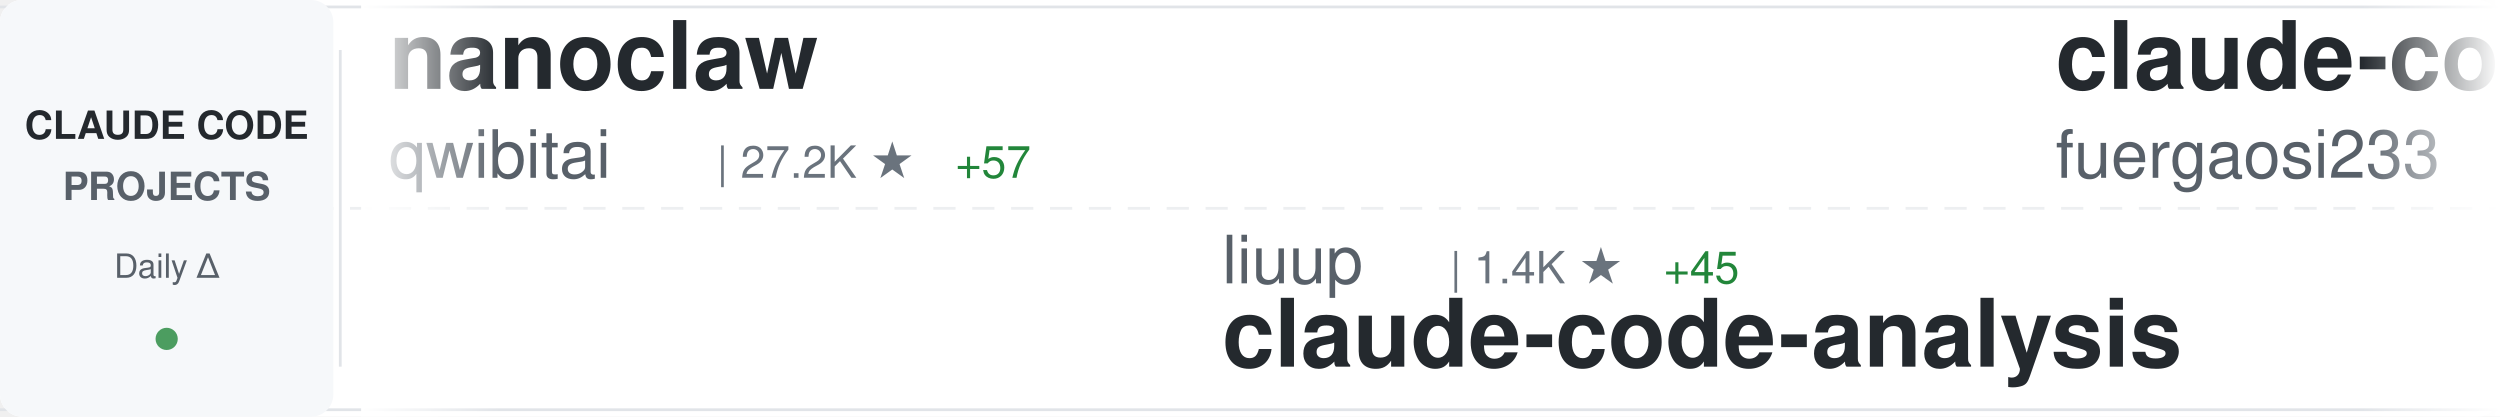
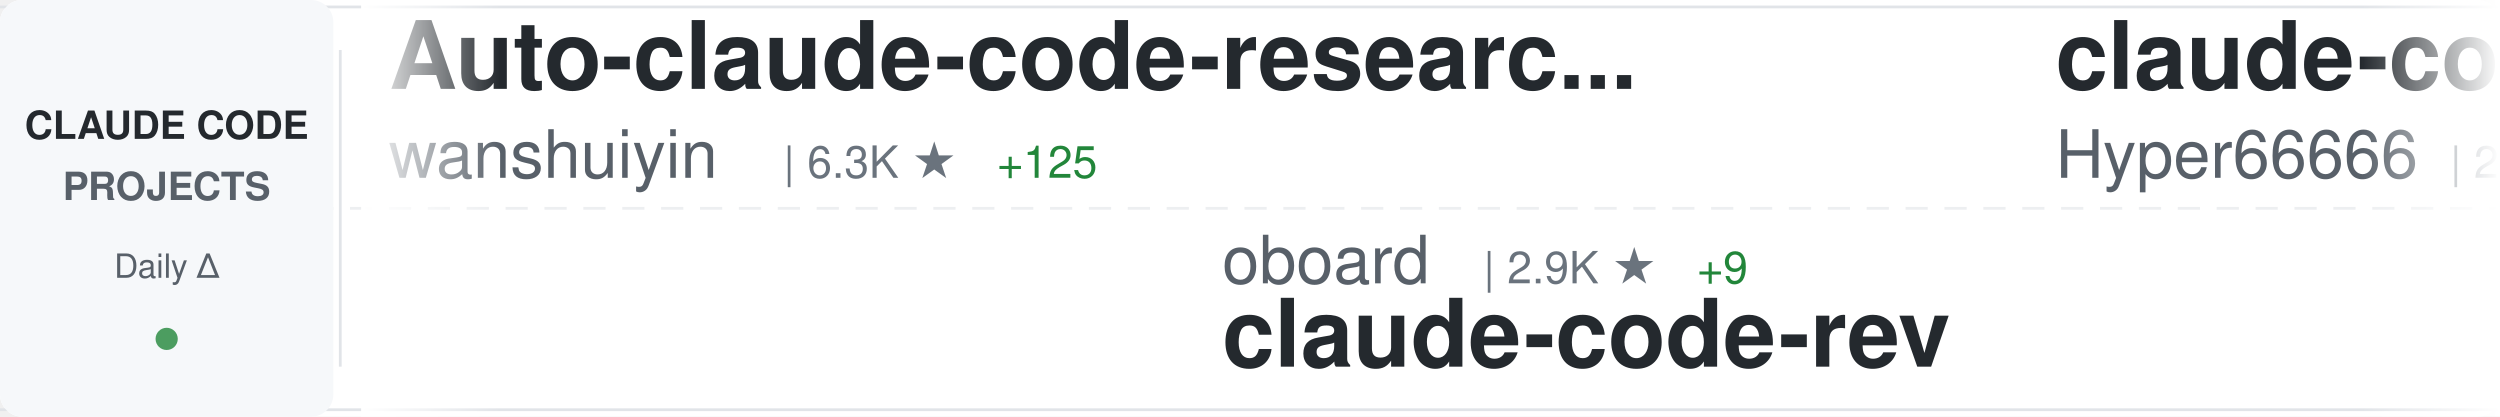
<svg xmlns="http://www.w3.org/2000/svg" width="900" height="150">
  <defs>
    <linearGradient id="awesomeLeftFade" x1="0%" y1="0%" x2="100%" y2="0%">
      <stop offset="0%" style="stop-color:#ffffff;stop-opacity:1" />
      <stop offset="100%" style="stop-color:#ffffff;stop-opacity:0" />
    </linearGradient>
    <linearGradient id="awesomeRightFade" x1="0%" y1="0%" x2="100%" y2="0%">
      <stop offset="0%" style="stop-color:#ffffff;stop-opacity:0" />
      <stop offset="100%" style="stop-color:#ffffff;stop-opacity:1" />
    </linearGradient>
  </defs>
  <rect width="900" height="150" fill="#ffffff" rx="8" />
  <rect x="0" y="2" width="900" height="1" fill="#e1e4e8" />
  <rect x="0" y="147" width="900" height="1" fill="#e1e4e8" />
  <line x1="0" y1="75" x2="900" y2="75" stroke="#e1e4e8" stroke-width="1" stroke-dasharray="8 6" opacity="0.6" />
  <rect x="0" y="0" width="120" height="150" fill="#f6f8fa" rx="8" />
  <text x="60" y="50" font-family="-apple-system, BlinkMacSystemFont, 'Segoe UI', Helvetica, Arial, sans-serif" font-size="14" font-weight="600" fill="#24292e" text-anchor="middle">CLAUDE CODE</text>
  <text x="60" y="72" font-family="-apple-system, BlinkMacSystemFont, 'Segoe UI', Helvetica, Arial, sans-serif" font-size="14" font-weight="600" fill="#586069" text-anchor="middle">PROJECTS</text>
  <text x="60" y="100" font-family="-apple-system, BlinkMacSystemFont, 'Segoe UI', Helvetica, Arial, sans-serif" font-size="12" font-weight="500" fill="#586069" text-anchor="middle">Daily Δ</text>
  <circle cx="60" cy="122" r="4" fill="#22863a" opacity="0.8" />
  <rect x="122" y="18" width="1" height="114" fill="#e1e4e8" />
  <clipPath id="awesomeTickerClip">
    <rect x="130" y="0" width="770" height="150" />
  </clipPath>
  <g clip-path="url(#awesomeTickerClip)">
    <g id="awesomeTickerItems">
      <animateTransform attributeName="transform" attributeType="XML" type="translate" from="0 0" to="-3000 0" dur="54s" repeatCount="indefinite" />
      <g transform="translate(0, 0)">
-         <text x="140" y="32" font-family="-apple-system, BlinkMacSystemFont, 'Segoe UI', Helvetica, Arial, sans-serif" font-size="34" font-weight="600" fill="#24292e">nanoclaw</text>
-         <text x="140" y="64" font-family="-apple-system, BlinkMacSystemFont, 'Segoe UI', Helvetica, Arial, sans-serif" font-size="24" font-weight="400" fill="#586069">qwibitai</text>
-         <text x="258" y="64" font-family="-apple-system, BlinkMacSystemFont, 'Segoe UI', Helvetica, Arial, sans-serif" font-size="16" font-weight="500" fill="#6a737d">| 27.2K ★</text>
-         <text x="344" y="64" font-family="-apple-system, BlinkMacSystemFont, 'Segoe UI', Helvetica, Arial, sans-serif" font-size="16" font-weight="500" fill="#22863a"> +57</text>
+         <text x="140" y="32" font-family="-apple-system, BlinkMacSystemFont, 'Segoe UI', Helvetica, Arial, sans-serif" font-size="34" font-weight="600" fill="#24292e">Auto-claude-code-researc...</text>
+         <text x="140" y="64" font-family="-apple-system, BlinkMacSystemFont, 'Segoe UI', Helvetica, Arial, sans-serif" font-size="24" font-weight="400" fill="#586069">wanshuiyin</text>
+         <text x="282" y="64" font-family="-apple-system, BlinkMacSystemFont, 'Segoe UI', Helvetica, Arial, sans-serif" font-size="16" font-weight="500" fill="#6a737d">| 6.3K ★</text>
+         <text x="359" y="64" font-family="-apple-system, BlinkMacSystemFont, 'Segoe UI', Helvetica, Arial, sans-serif" font-size="16" font-weight="500" fill="#22863a"> +125</text>
      </g>
      <g transform="translate(300, 0)">
-         <text x="140" y="102" font-family="-apple-system, BlinkMacSystemFont, 'Segoe UI', Helvetica, Arial, sans-serif" font-size="24" font-weight="400" fill="#586069">liuup</text>
-         <text x="222" y="102" font-family="-apple-system, BlinkMacSystemFont, 'Segoe UI', Helvetica, Arial, sans-serif" font-size="16" font-weight="500" fill="#6a737d">| 1.4K ★</text>
-         <text x="299" y="102" font-family="-apple-system, BlinkMacSystemFont, 'Segoe UI', Helvetica, Arial, sans-serif" font-size="16" font-weight="500" fill="#22863a"> +45</text>
-         <text x="140" y="132" font-family="-apple-system, BlinkMacSystemFont, 'Segoe UI', Helvetica, Arial, sans-serif" font-size="34" font-weight="600" fill="#24292e">claude-code-analysis</text>
+         <text x="140" y="102" font-family="-apple-system, BlinkMacSystemFont, 'Segoe UI', Helvetica, Arial, sans-serif" font-size="24" font-weight="400" fill="#586069">oboard</text>
+         <text x="234" y="102" font-family="-apple-system, BlinkMacSystemFont, 'Segoe UI', Helvetica, Arial, sans-serif" font-size="16" font-weight="500" fill="#6a737d">| 2.9K ★</text>
+         <text x="311" y="102" font-family="-apple-system, BlinkMacSystemFont, 'Segoe UI', Helvetica, Arial, sans-serif" font-size="16" font-weight="500" fill="#22863a"> +9</text>
+         <text x="140" y="132" font-family="-apple-system, BlinkMacSystemFont, 'Segoe UI', Helvetica, Arial, sans-serif" font-size="34" font-weight="600" fill="#24292e">claude-code-rev</text>
      </g>
      <g transform="translate(600, 0)">
-         <text x="140" y="32" font-family="-apple-system, BlinkMacSystemFont, 'Segoe UI', Helvetica, Arial, sans-serif" font-size="34" font-weight="600" fill="#24292e">claude-code-proxy</text>
-         <text x="140" y="64" font-family="-apple-system, BlinkMacSystemFont, 'Segoe UI', Helvetica, Arial, sans-serif" font-size="24" font-weight="400" fill="#586069">fuergaosi233</text>
-         <text x="306" y="64" font-family="-apple-system, BlinkMacSystemFont, 'Segoe UI', Helvetica, Arial, sans-serif" font-size="16" font-weight="500" fill="#6a737d">| 2.4K ★</text>
-         <text x="383" y="64" font-family="-apple-system, BlinkMacSystemFont, 'Segoe UI', Helvetica, Arial, sans-serif" font-size="16" font-weight="500" fill="#22863a"> +10</text>
+         <text x="140" y="32" font-family="-apple-system, BlinkMacSystemFont, 'Segoe UI', Helvetica, Arial, sans-serif" font-size="34" font-weight="600" fill="#24292e">claude-code-sourcemap</text>
+         <text x="140" y="64" font-family="-apple-system, BlinkMacSystemFont, 'Segoe UI', Helvetica, Arial, sans-serif" font-size="24" font-weight="400" fill="#586069">Hyper66666</text>
+         <text x="282" y="64" font-family="-apple-system, BlinkMacSystemFont, 'Segoe UI', Helvetica, Arial, sans-serif" font-size="16" font-weight="500" fill="#6a737d">| 205 ★</text>
+         <text x="350" y="64" font-family="-apple-system, BlinkMacSystemFont, 'Segoe UI', Helvetica, Arial, sans-serif" font-size="16" font-weight="500" fill="#22863a"> +2</text>
      </g>
      <g transform="translate(900, 0)">
-         <text x="140" y="102" font-family="-apple-system, BlinkMacSystemFont, 'Segoe UI', Helvetica, Arial, sans-serif" font-size="24" font-weight="400" fill="#586069">Maciek-roboblog</text>
-         <text x="342" y="102" font-family="-apple-system, BlinkMacSystemFont, 'Segoe UI', Helvetica, Arial, sans-serif" font-size="16" font-weight="500" fill="#6a737d">| 7.5K ★</text>
-         <text x="419" y="102" font-family="-apple-system, BlinkMacSystemFont, 'Segoe UI', Helvetica, Arial, sans-serif" font-size="16" font-weight="500" fill="#22863a"> +22</text>
-         <text x="140" y="132" font-family="-apple-system, BlinkMacSystemFont, 'Segoe UI', Helvetica, Arial, sans-serif" font-size="34" font-weight="600" fill="#24292e">Claude-Code-Usage-Monito...</text>
+         <text x="140" y="102" font-family="-apple-system, BlinkMacSystemFont, 'Segoe UI', Helvetica, Arial, sans-serif" font-size="24" font-weight="400" fill="#586069">lorryjovens-hub</text>
+         <text x="342" y="102" font-family="-apple-system, BlinkMacSystemFont, 'Segoe UI', Helvetica, Arial, sans-serif" font-size="16" font-weight="500" fill="#6a737d">| 1.3K ★</text>
+         <text x="419" y="102" font-family="-apple-system, BlinkMacSystemFont, 'Segoe UI', Helvetica, Arial, sans-serif" font-size="16" font-weight="500" fill="#22863a"> +18</text>
+         <text x="140" y="132" font-family="-apple-system, BlinkMacSystemFont, 'Segoe UI', Helvetica, Arial, sans-serif" font-size="34" font-weight="600" fill="#24292e">claude-code-rust</text>
      </g>
      <g transform="translate(1200, 0)">
-         <text x="140" y="32" font-family="-apple-system, BlinkMacSystemFont, 'Segoe UI', Helvetica, Arial, sans-serif" font-size="34" font-weight="600" fill="#24292e">awesome-claude-code-suba...</text>
-         <text x="140" y="64" font-family="-apple-system, BlinkMacSystemFont, 'Segoe UI', Helvetica, Arial, sans-serif" font-size="24" font-weight="400" fill="#586069">VoltAgent</text>
-         <text x="270" y="64" font-family="-apple-system, BlinkMacSystemFont, 'Segoe UI', Helvetica, Arial, sans-serif" font-size="16" font-weight="500" fill="#6a737d">| 17.1K ★</text>
-         <text x="356" y="64" font-family="-apple-system, BlinkMacSystemFont, 'Segoe UI', Helvetica, Arial, sans-serif" font-size="16" font-weight="500" fill="#22863a"> +96</text>
+         <text x="140" y="32" font-family="-apple-system, BlinkMacSystemFont, 'Segoe UI', Helvetica, Arial, sans-serif" font-size="34" font-weight="600" fill="#24292e">skills</text>
+         <text x="140" y="64" font-family="-apple-system, BlinkMacSystemFont, 'Segoe UI', Helvetica, Arial, sans-serif" font-size="24" font-weight="400" fill="#586069">anthropics</text>
+         <text x="282" y="64" font-family="-apple-system, BlinkMacSystemFont, 'Segoe UI', Helvetica, Arial, sans-serif" font-size="16" font-weight="500" fill="#6a737d">| 115.8K ★</text>
+         <text x="377" y="64" font-family="-apple-system, BlinkMacSystemFont, 'Segoe UI', Helvetica, Arial, sans-serif" font-size="16" font-weight="500" fill="#22863a"> +627</text>
      </g>
      <g transform="translate(1500, 0)">
-         <text x="140" y="102" font-family="-apple-system, BlinkMacSystemFont, 'Segoe UI', Helvetica, Arial, sans-serif" font-size="24" font-weight="400" fill="#586069">1rgs</text>
-         <text x="210" y="102" font-family="-apple-system, BlinkMacSystemFont, 'Segoe UI', Helvetica, Arial, sans-serif" font-size="16" font-weight="500" fill="#6a737d">| 3.4K ★</text>
-         <text x="287" y="102" font-family="-apple-system, BlinkMacSystemFont, 'Segoe UI', Helvetica, Arial, sans-serif" font-size="16" font-weight="500" fill="#22863a"> +5</text>
-         <text x="140" y="132" font-family="-apple-system, BlinkMacSystemFont, 'Segoe UI', Helvetica, Arial, sans-serif" font-size="34" font-weight="600" fill="#24292e">claude-code-proxy</text>
+         <text x="140" y="102" font-family="-apple-system, BlinkMacSystemFont, 'Segoe UI', Helvetica, Arial, sans-serif" font-size="24" font-weight="400" fill="#586069">OneRedOak</text>
+         <text x="270" y="102" font-family="-apple-system, BlinkMacSystemFont, 'Segoe UI', Helvetica, Arial, sans-serif" font-size="16" font-weight="500" fill="#6a737d">| 3.8K ★</text>
+         <text x="347" y="102" font-family="-apple-system, BlinkMacSystemFont, 'Segoe UI', Helvetica, Arial, sans-serif" font-size="16" font-weight="500" fill="#22863a"> +1</text>
+         <text x="140" y="132" font-family="-apple-system, BlinkMacSystemFont, 'Segoe UI', Helvetica, Arial, sans-serif" font-size="34" font-weight="600" fill="#24292e">claude-code-workflows</text>
      </g>
      <g transform="translate(1800, 0)">
-         <text x="140" y="32" font-family="-apple-system, BlinkMacSystemFont, 'Segoe UI', Helvetica, Arial, sans-serif" font-size="34" font-weight="600" fill="#24292e">Claude-Code</text>
-         <text x="140" y="64" font-family="-apple-system, BlinkMacSystemFont, 'Segoe UI', Helvetica, Arial, sans-serif" font-size="24" font-weight="400" fill="#586069">pengchengneo</text>
-         <text x="306" y="64" font-family="-apple-system, BlinkMacSystemFont, 'Segoe UI', Helvetica, Arial, sans-serif" font-size="16" font-weight="500" fill="#6a737d">| 1.2K ★</text>
-         <text x="383" y="64" font-family="-apple-system, BlinkMacSystemFont, 'Segoe UI', Helvetica, Arial, sans-serif" font-size="16" font-weight="500" fill="#22863a"> +12</text>
+         <text x="140" y="32" font-family="-apple-system, BlinkMacSystemFont, 'Segoe UI', Helvetica, Arial, sans-serif" font-size="34" font-weight="600" fill="#24292e">claude-code-showcase</text>
+         <text x="140" y="64" font-family="-apple-system, BlinkMacSystemFont, 'Segoe UI', Helvetica, Arial, sans-serif" font-size="24" font-weight="400" fill="#586069">ChrisWiles</text>
+         <text x="282" y="64" font-family="-apple-system, BlinkMacSystemFont, 'Segoe UI', Helvetica, Arial, sans-serif" font-size="16" font-weight="500" fill="#6a737d">| 5.8K ★</text>
+         <text x="359" y="64" font-family="-apple-system, BlinkMacSystemFont, 'Segoe UI', Helvetica, Arial, sans-serif" font-size="16" font-weight="500" fill="#22863a"> +6</text>
      </g>
      <g transform="translate(2100, 0)">
+         <text x="140" y="102" font-family="-apple-system, BlinkMacSystemFont, 'Segoe UI', Helvetica, Arial, sans-serif" font-size="24" font-weight="400" fill="#586069">lintsinghua</text>
+         <text x="294" y="102" font-family="-apple-system, BlinkMacSystemFont, 'Segoe UI', Helvetica, Arial, sans-serif" font-size="16" font-weight="500" fill="#6a737d">| 2.6K ★</text>
+         <text x="371" y="102" font-family="-apple-system, BlinkMacSystemFont, 'Segoe UI', Helvetica, Arial, sans-serif" font-size="16" font-weight="500" fill="#22863a"> +26</text>
+         <text x="140" y="132" font-family="-apple-system, BlinkMacSystemFont, 'Segoe UI', Helvetica, Arial, sans-serif" font-size="34" font-weight="600" fill="#24292e">claude-code-book</text>
+       </g>
+       <g transform="translate(2400, 0)">
+         <text x="140" y="32" font-family="-apple-system, BlinkMacSystemFont, 'Segoe UI', Helvetica, Arial, sans-serif" font-size="34" font-weight="600" fill="#24292e">claude-code-source</text>
+         <text x="140" y="64" font-family="-apple-system, BlinkMacSystemFont, 'Segoe UI', Helvetica, Arial, sans-serif" font-size="24" font-weight="400" fill="#586069">hangsman</text>
+         <text x="258" y="64" font-family="-apple-system, BlinkMacSystemFont, 'Segoe UI', Helvetica, Arial, sans-serif" font-size="16" font-weight="500" fill="#6a737d">| 754 ★</text>
+         <text x="326" y="64" font-family="-apple-system, BlinkMacSystemFont, 'Segoe UI', Helvetica, Arial, sans-serif" font-size="16" font-weight="500" fill="#22863a"> +2</text>
+       </g>
+       <g transform="translate(2700, 0)">
+         <text x="140" y="102" font-family="-apple-system, BlinkMacSystemFont, 'Segoe UI', Helvetica, Arial, sans-serif" font-size="24" font-weight="400" fill="#586069">router-for-me</text>
+         <text x="318" y="102" font-family="-apple-system, BlinkMacSystemFont, 'Segoe UI', Helvetica, Arial, sans-serif" font-size="16" font-weight="500" fill="#6a737d">| 25.3K ★</text>
+         <text x="404" y="102" font-family="-apple-system, BlinkMacSystemFont, 'Segoe UI', Helvetica, Arial, sans-serif" font-size="16" font-weight="500" fill="#22863a"> +281</text>
+         <text x="140" y="132" font-family="-apple-system, BlinkMacSystemFont, 'Segoe UI', Helvetica, Arial, sans-serif" font-size="34" font-weight="600" fill="#24292e">CLIProxyAPI</text>
+       </g>
+       <g transform="translate(3000, 0)">
+         <text x="140" y="32" font-family="-apple-system, BlinkMacSystemFont, 'Segoe UI', Helvetica, Arial, sans-serif" font-size="34" font-weight="600" fill="#24292e">Auto-claude-code-researc...</text>
+         <text x="140" y="64" font-family="-apple-system, BlinkMacSystemFont, 'Segoe UI', Helvetica, Arial, sans-serif" font-size="24" font-weight="400" fill="#586069">wanshuiyin</text>
+         <text x="282" y="64" font-family="-apple-system, BlinkMacSystemFont, 'Segoe UI', Helvetica, Arial, sans-serif" font-size="16" font-weight="500" fill="#6a737d">| 6.3K ★</text>
+         <text x="359" y="64" font-family="-apple-system, BlinkMacSystemFont, 'Segoe UI', Helvetica, Arial, sans-serif" font-size="16" font-weight="500" fill="#22863a"> +125</text>
+       </g>
+       <g transform="translate(3300, 0)">
        <text x="140" y="102" font-family="-apple-system, BlinkMacSystemFont, 'Segoe UI', Helvetica, Arial, sans-serif" font-size="24" font-weight="400" fill="#586069">oboard</text>
        <text x="234" y="102" font-family="-apple-system, BlinkMacSystemFont, 'Segoe UI', Helvetica, Arial, sans-serif" font-size="16" font-weight="500" fill="#6a737d">| 2.9K ★</text>
-         <text x="311" y="102" font-family="-apple-system, BlinkMacSystemFont, 'Segoe UI', Helvetica, Arial, sans-serif" font-size="16" font-weight="500" fill="#22863a"> +8</text>
+         <text x="311" y="102" font-family="-apple-system, BlinkMacSystemFont, 'Segoe UI', Helvetica, Arial, sans-serif" font-size="16" font-weight="500" fill="#22863a"> +9</text>
        <text x="140" y="132" font-family="-apple-system, BlinkMacSystemFont, 'Segoe UI', Helvetica, Arial, sans-serif" font-size="34" font-weight="600" fill="#24292e">claude-code-rev</text>
      </g>
-       <g transform="translate(2400, 0)">
-         <text x="140" y="32" font-family="-apple-system, BlinkMacSystemFont, 'Segoe UI', Helvetica, Arial, sans-serif" font-size="34" font-weight="600" fill="#24292e">claude_code_bridge</text>
-         <text x="140" y="64" font-family="-apple-system, BlinkMacSystemFont, 'Segoe UI', Helvetica, Arial, sans-serif" font-size="24" font-weight="400" fill="#586069">bfly123</text>
-         <text x="246" y="64" font-family="-apple-system, BlinkMacSystemFont, 'Segoe UI', Helvetica, Arial, sans-serif" font-size="16" font-weight="500" fill="#6a737d">| 2.2K ★</text>
-         <text x="323" y="64" font-family="-apple-system, BlinkMacSystemFont, 'Segoe UI', Helvetica, Arial, sans-serif" font-size="16" font-weight="500" fill="#22863a"> +11</text>
-       </g>
-       <g transform="translate(2700, 0)">
-         <text x="140" y="102" font-family="-apple-system, BlinkMacSystemFont, 'Segoe UI', Helvetica, Arial, sans-serif" font-size="24" font-weight="400" fill="#586069">eyaltoledano</text>
-         <text x="306" y="102" font-family="-apple-system, BlinkMacSystemFont, 'Segoe UI', Helvetica, Arial, sans-serif" font-size="16" font-weight="500" fill="#6a737d">| 26.5K ★</text>
-         <text x="392" y="102" font-family="-apple-system, BlinkMacSystemFont, 'Segoe UI', Helvetica, Arial, sans-serif" font-size="16" font-weight="500" fill="#22863a"> +13</text>
-         <text x="140" y="132" font-family="-apple-system, BlinkMacSystemFont, 'Segoe UI', Helvetica, Arial, sans-serif" font-size="34" font-weight="600" fill="#24292e">claude-task-master</text>
-       </g>
-       <g transform="translate(3000, 0)">
-         <text x="140" y="32" font-family="-apple-system, BlinkMacSystemFont, 'Segoe UI', Helvetica, Arial, sans-serif" font-size="34" font-weight="600" fill="#24292e">nanoclaw</text>
-         <text x="140" y="64" font-family="-apple-system, BlinkMacSystemFont, 'Segoe UI', Helvetica, Arial, sans-serif" font-size="24" font-weight="400" fill="#586069">qwibitai</text>
-         <text x="258" y="64" font-family="-apple-system, BlinkMacSystemFont, 'Segoe UI', Helvetica, Arial, sans-serif" font-size="16" font-weight="500" fill="#6a737d">| 27.2K ★</text>
-         <text x="344" y="64" font-family="-apple-system, BlinkMacSystemFont, 'Segoe UI', Helvetica, Arial, sans-serif" font-size="16" font-weight="500" fill="#22863a"> +57</text>
-       </g>
-       <g transform="translate(3300, 0)">
-         <text x="140" y="102" font-family="-apple-system, BlinkMacSystemFont, 'Segoe UI', Helvetica, Arial, sans-serif" font-size="24" font-weight="400" fill="#586069">liuup</text>
-         <text x="222" y="102" font-family="-apple-system, BlinkMacSystemFont, 'Segoe UI', Helvetica, Arial, sans-serif" font-size="16" font-weight="500" fill="#6a737d">| 1.4K ★</text>
-         <text x="299" y="102" font-family="-apple-system, BlinkMacSystemFont, 'Segoe UI', Helvetica, Arial, sans-serif" font-size="16" font-weight="500" fill="#22863a"> +45</text>
-         <text x="140" y="132" font-family="-apple-system, BlinkMacSystemFont, 'Segoe UI', Helvetica, Arial, sans-serif" font-size="34" font-weight="600" fill="#24292e">claude-code-analysis</text>
-       </g>
      <g transform="translate(3600, 0)">
-         <text x="140" y="32" font-family="-apple-system, BlinkMacSystemFont, 'Segoe UI', Helvetica, Arial, sans-serif" font-size="34" font-weight="600" fill="#24292e">claude-code-proxy</text>
-         <text x="140" y="64" font-family="-apple-system, BlinkMacSystemFont, 'Segoe UI', Helvetica, Arial, sans-serif" font-size="24" font-weight="400" fill="#586069">fuergaosi233</text>
-         <text x="306" y="64" font-family="-apple-system, BlinkMacSystemFont, 'Segoe UI', Helvetica, Arial, sans-serif" font-size="16" font-weight="500" fill="#6a737d">| 2.4K ★</text>
-         <text x="383" y="64" font-family="-apple-system, BlinkMacSystemFont, 'Segoe UI', Helvetica, Arial, sans-serif" font-size="16" font-weight="500" fill="#22863a"> +10</text>
+         <text x="140" y="32" font-family="-apple-system, BlinkMacSystemFont, 'Segoe UI', Helvetica, Arial, sans-serif" font-size="34" font-weight="600" fill="#24292e">claude-code-sourcemap</text>
+         <text x="140" y="64" font-family="-apple-system, BlinkMacSystemFont, 'Segoe UI', Helvetica, Arial, sans-serif" font-size="24" font-weight="400" fill="#586069">Hyper66666</text>
+         <text x="282" y="64" font-family="-apple-system, BlinkMacSystemFont, 'Segoe UI', Helvetica, Arial, sans-serif" font-size="16" font-weight="500" fill="#6a737d">| 205 ★</text>
+         <text x="350" y="64" font-family="-apple-system, BlinkMacSystemFont, 'Segoe UI', Helvetica, Arial, sans-serif" font-size="16" font-weight="500" fill="#22863a"> +2</text>
      </g>
      <g transform="translate(3900, 0)">
-         <text x="140" y="102" font-family="-apple-system, BlinkMacSystemFont, 'Segoe UI', Helvetica, Arial, sans-serif" font-size="24" font-weight="400" fill="#586069">Maciek-roboblog</text>
-         <text x="342" y="102" font-family="-apple-system, BlinkMacSystemFont, 'Segoe UI', Helvetica, Arial, sans-serif" font-size="16" font-weight="500" fill="#6a737d">| 7.5K ★</text>
-         <text x="419" y="102" font-family="-apple-system, BlinkMacSystemFont, 'Segoe UI', Helvetica, Arial, sans-serif" font-size="16" font-weight="500" fill="#22863a"> +22</text>
-         <text x="140" y="132" font-family="-apple-system, BlinkMacSystemFont, 'Segoe UI', Helvetica, Arial, sans-serif" font-size="34" font-weight="600" fill="#24292e">Claude-Code-Usage-Monito...</text>
+         <text x="140" y="102" font-family="-apple-system, BlinkMacSystemFont, 'Segoe UI', Helvetica, Arial, sans-serif" font-size="24" font-weight="400" fill="#586069">lorryjovens-hub</text>
+         <text x="342" y="102" font-family="-apple-system, BlinkMacSystemFont, 'Segoe UI', Helvetica, Arial, sans-serif" font-size="16" font-weight="500" fill="#6a737d">| 1.3K ★</text>
+         <text x="419" y="102" font-family="-apple-system, BlinkMacSystemFont, 'Segoe UI', Helvetica, Arial, sans-serif" font-size="16" font-weight="500" fill="#22863a"> +18</text>
+         <text x="140" y="132" font-family="-apple-system, BlinkMacSystemFont, 'Segoe UI', Helvetica, Arial, sans-serif" font-size="34" font-weight="600" fill="#24292e">claude-code-rust</text>
      </g>
    </g>
  </g>
  <rect x="130" y="0" width="50" height="150" fill="url(#awesomeLeftFade)" />
  <rect x="850" y="0" width="50" height="150" fill="url(#awesomeRightFade)" />
</svg>
